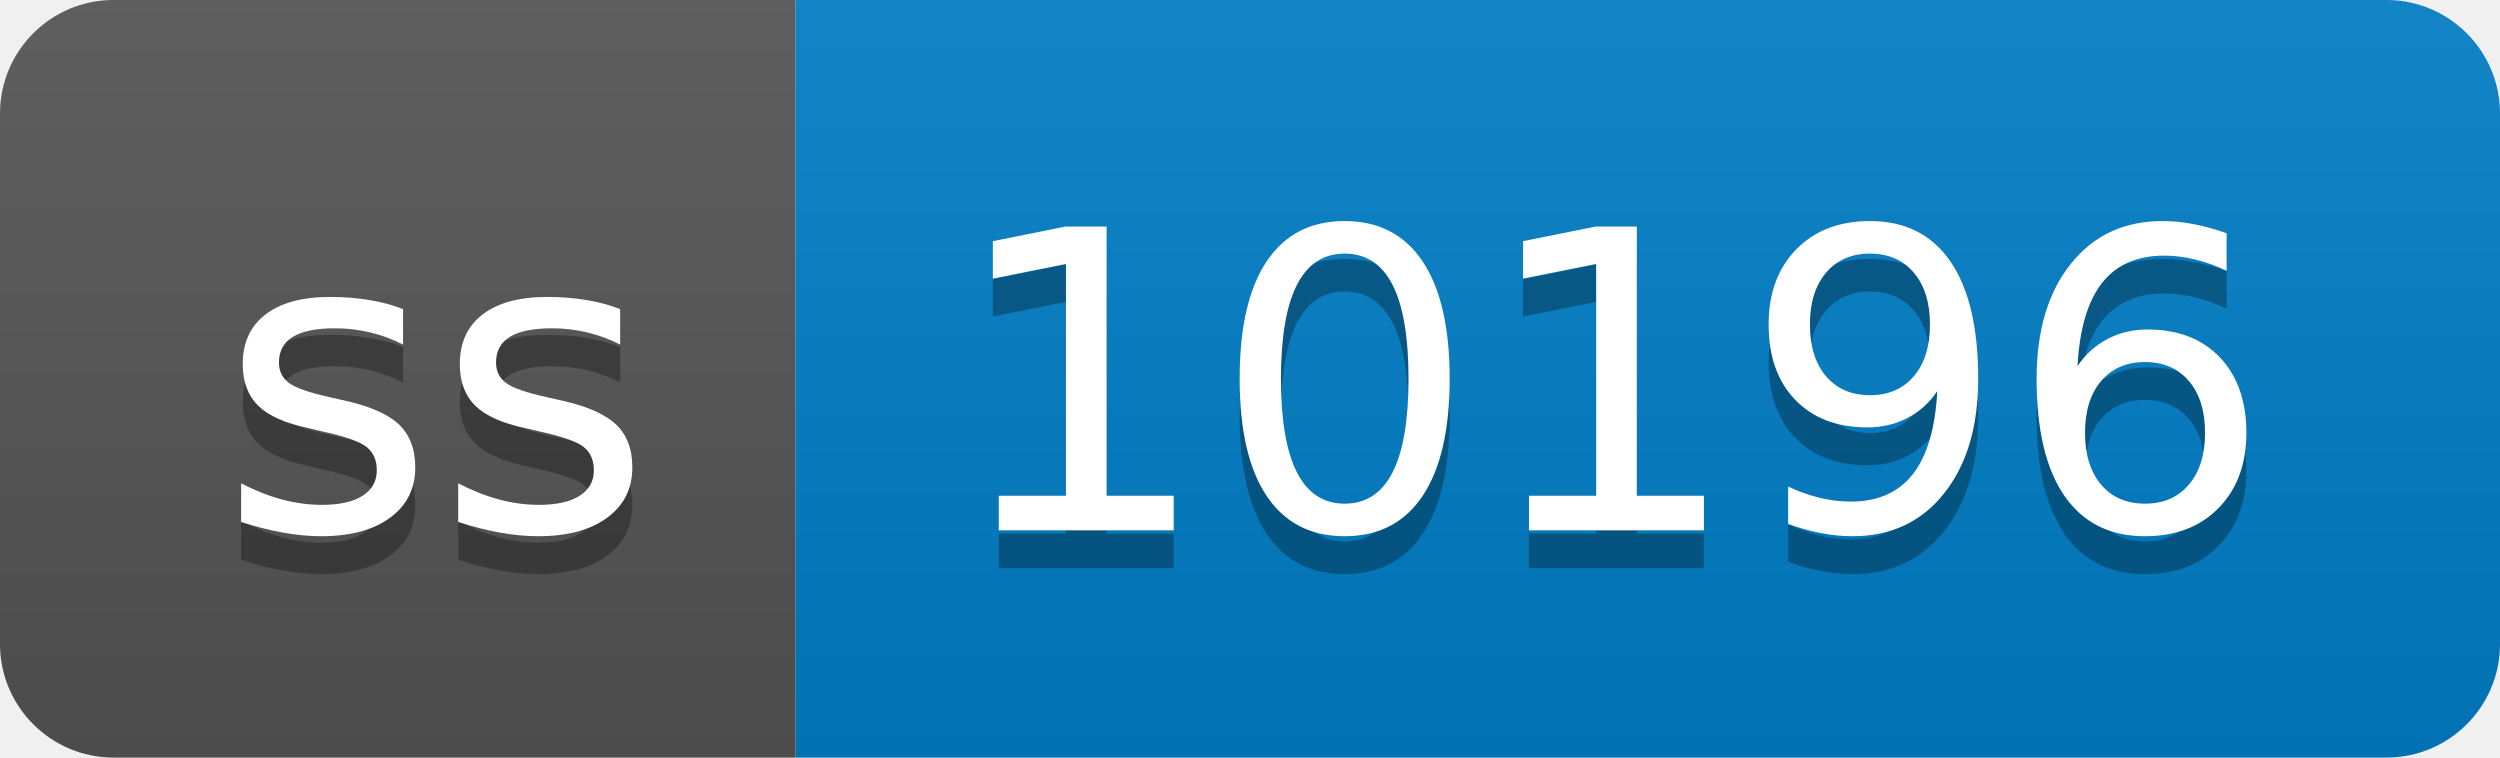
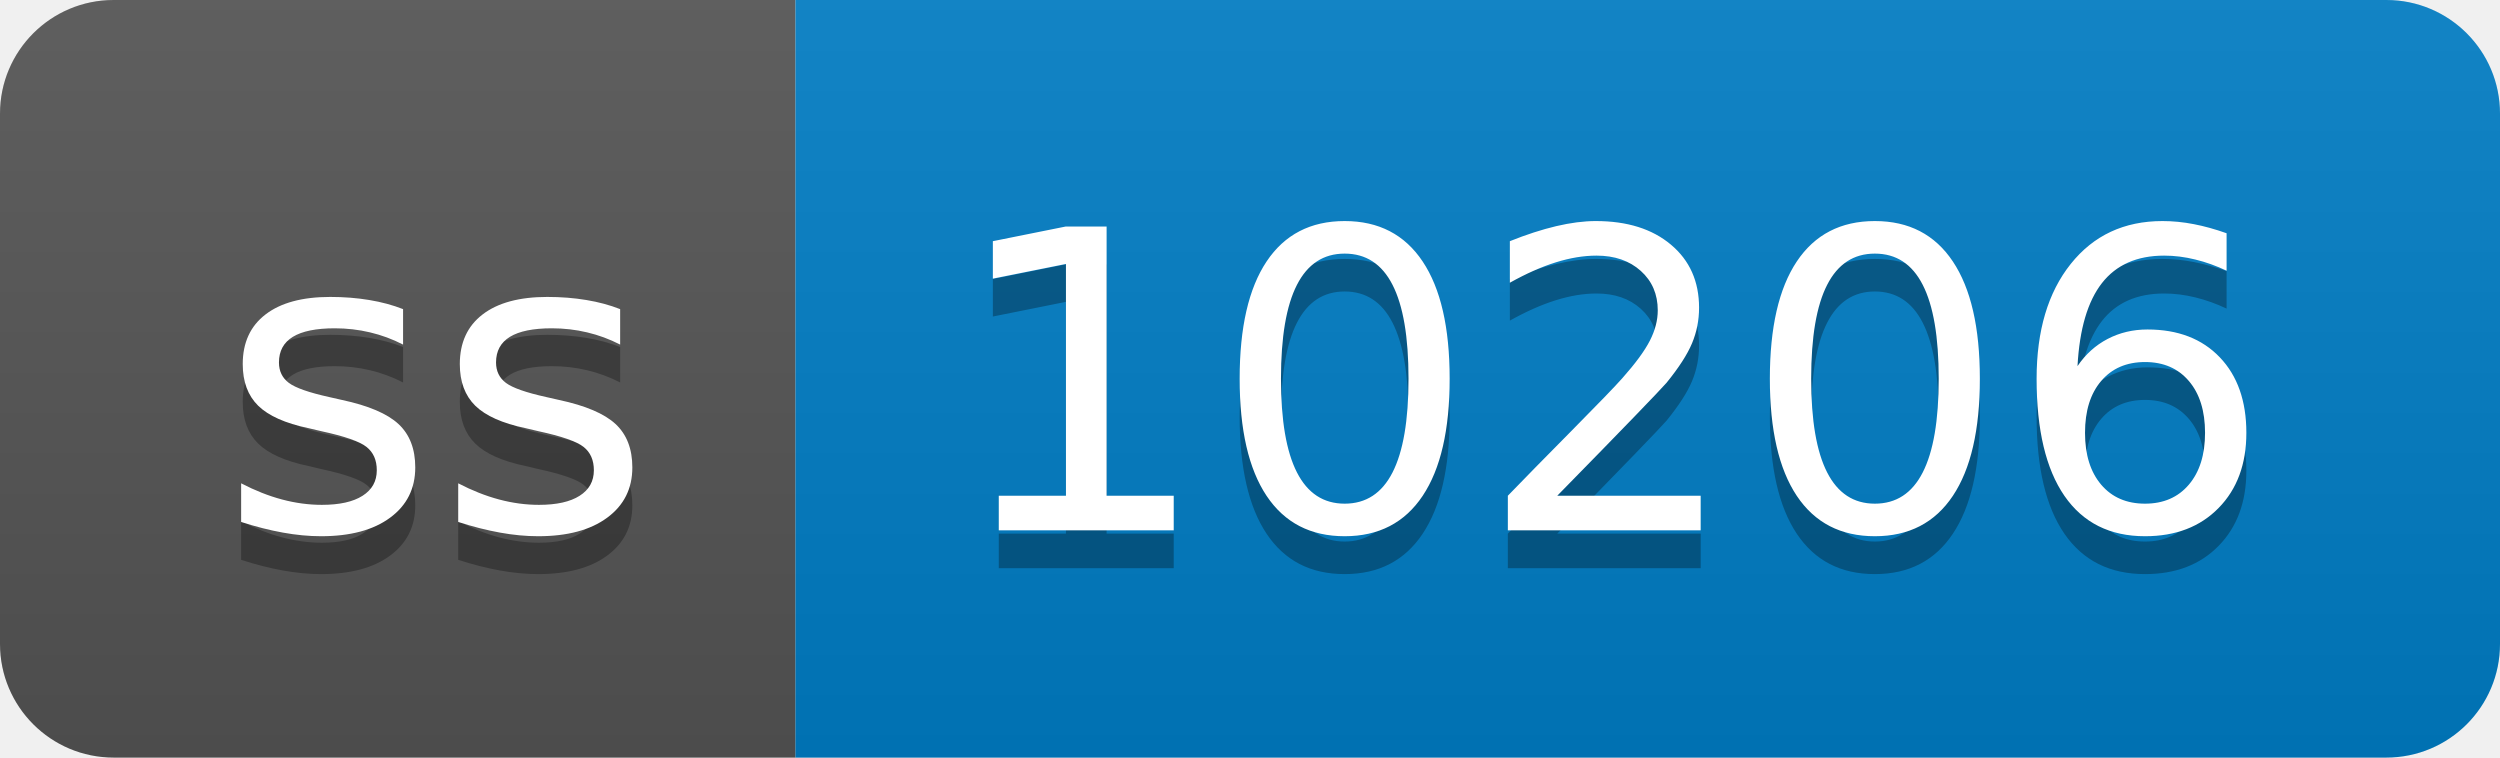
- <svg xmlns="http://www.w3.org/2000/svg" width="66" height="20" role="img" aria-label="ss: 10196">
+ <svg xmlns="http://www.w3.org/2000/svg" width="66" height="20" role="img" aria-label="ss: 10206">
  <linearGradient id="s" x2="0" y2="100%">
    <stop offset="0" stop-color="#bbb" stop-opacity=".1" />
    <stop offset="1" stop-opacity=".1" />
  </linearGradient>
  <clipPath id="r">
    <rect width="66" height="20" rx="3" fill="#fff" />
  </clipPath>
  <g clip-path="url(#r)">
    <rect width="21" height="20" fill="#555" />
    <rect x="21" width="45" height="20" fill="#007ec6" />
    <rect width="66" height="20" fill="url(#s)" />
  </g>
  <g fill="#fff" text-anchor="middle" font-family="Verdana,Geneva,DejaVu Sans,sans-serif" text-rendering="geometricPrecision" font-size="110">
    <text aria-hidden="true" x="115" y="150" fill="#010101" fill-opacity=".3" transform="scale(.1)" textLength="110">ss</text>
    <text x="115" y="140" transform="scale(.1)" fill="#fff" textLength="110">ss</text>
-     <text aria-hidden="true" x="425" y="150" fill="#010101" fill-opacity=".3" transform="scale(.1)" textLength="350">10196</text>
-     <text x="425" y="140" transform="scale(.1)" fill="#fff" textLength="350">10196</text>
+     <text aria-hidden="true" x="425" y="150" fill="#010101" fill-opacity=".3" transform="scale(.1)" textLength="350">10206</text>
+     <text x="425" y="140" transform="scale(.1)" fill="#fff" textLength="350">10206</text>
  </g>
</svg>
